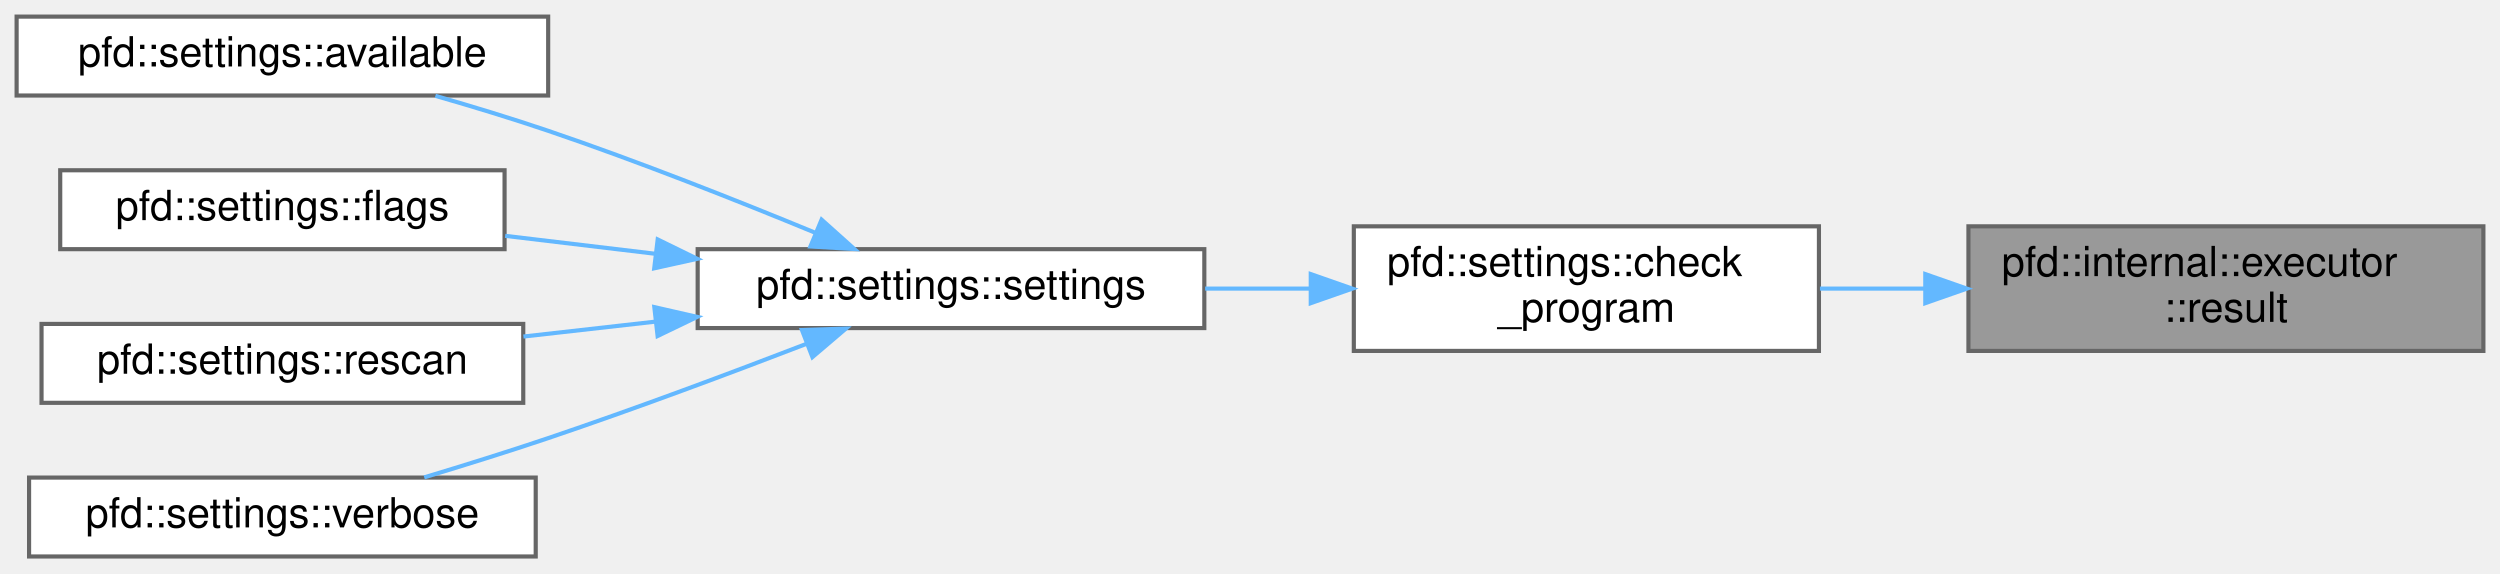
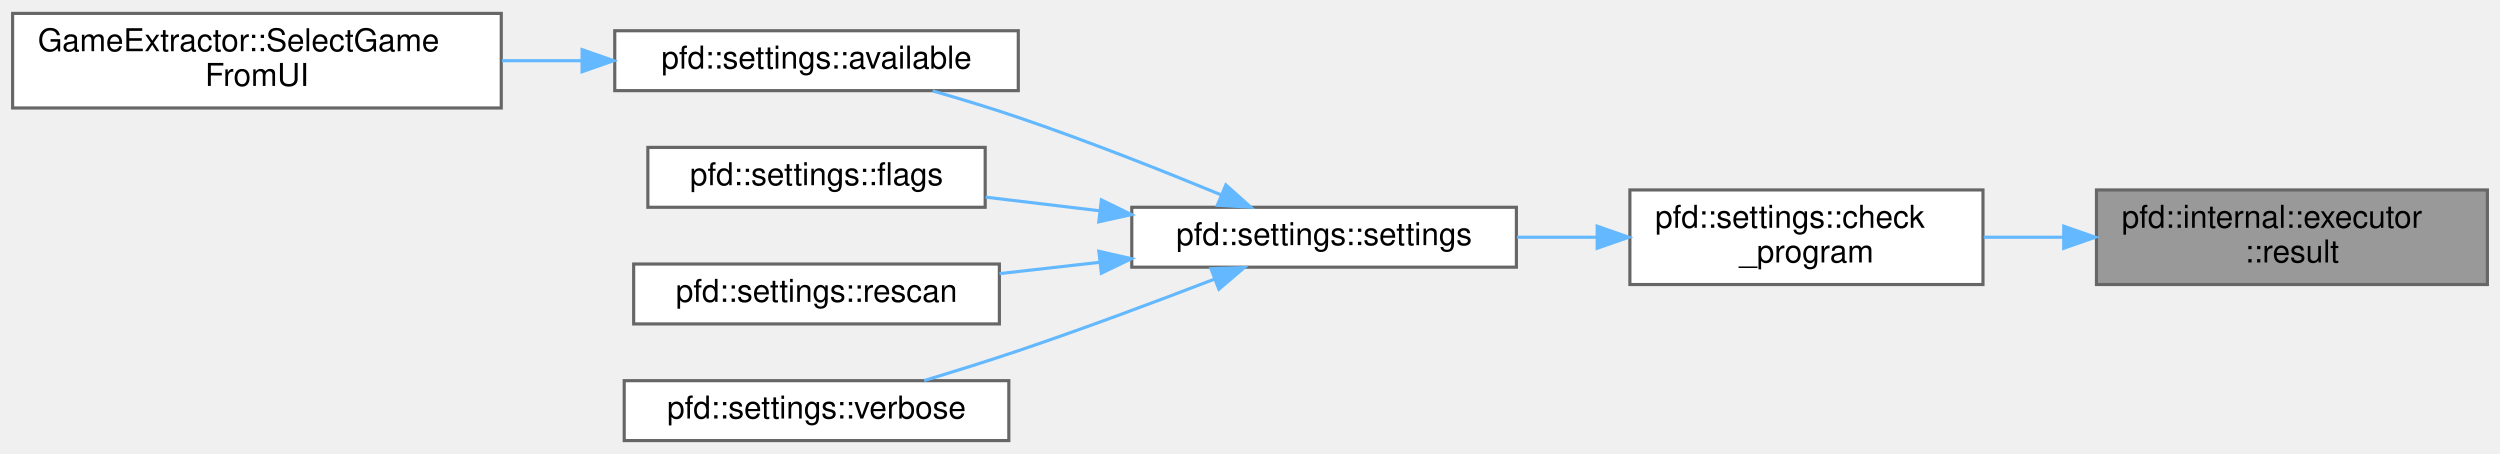
- <svg xmlns="http://www.w3.org/2000/svg" xmlns:xlink="http://www.w3.org/1999/xlink" width="602pt" height="138pt" viewBox="0.00 0.00 602.00 138.00">
-   <g id="graph0" class="graph" transform="scale(1 1) rotate(0) translate(4 134)">
+ <svg xmlns="http://www.w3.org/2000/svg" xmlns:xlink="http://www.w3.org/1999/xlink" width="793pt" height="144pt" viewBox="0.00 0.00 793.00 143.50">
+   <g id="graph0" class="graph" transform="scale(1 1) rotate(0) translate(4 139.5)">
    <g id="Node000001" class="node">
      <g id="a_Node000001">
        <a xlink:title=" ">
-           <polygon fill="#999999" stroke="#666666" points="594,-79.5 470,-79.5 470,-49.5 594,-49.5 594,-79.5" />
-           <text text-anchor="start" x="478" y="-67.5" font-family="Helvetica,sans-Serif" font-size="10.00">pfd::internal::executor</text>
-           <text text-anchor="middle" x="532" y="-56.5" font-family="Helvetica,sans-Serif" font-size="10.00">::result</text>
+           <polygon fill="#999999" stroke="#666666" points="785,-79.5 661,-79.5 661,-49.5 785,-49.5 785,-79.5" />
+           <text text-anchor="start" x="669" y="-67.5" font-family="Helvetica,sans-Serif" font-size="10.00">pfd::internal::executor</text>
+           <text text-anchor="middle" x="723" y="-56.5" font-family="Helvetica,sans-Serif" font-size="10.00">::result</text>
        </a>
      </g>
    </g>
    <g id="Node000002" class="node">
      <g id="a_Node000002">
        <a xlink:href="classpfd_1_1settings.html#af1c2f6e88ffafd59a2f7609631a9eade" target="_top" xlink:title=" ">
-           <polygon fill="white" stroke="#666666" points="434,-79.5 322,-79.5 322,-49.5 434,-49.5 434,-79.5" />
-           <text text-anchor="start" x="330" y="-67.5" font-family="Helvetica,sans-Serif" font-size="10.00">pfd::settings::check</text>
-           <text text-anchor="middle" x="378" y="-56.5" font-family="Helvetica,sans-Serif" font-size="10.00">_program</text>
+           <polygon fill="white" stroke="#666666" points="625,-79.5 513,-79.5 513,-49.5 625,-49.5 625,-79.5" />
+           <text text-anchor="start" x="521" y="-67.5" font-family="Helvetica,sans-Serif" font-size="10.00">pfd::settings::check</text>
+           <text text-anchor="middle" x="569" y="-56.5" font-family="Helvetica,sans-Serif" font-size="10.00">_program</text>
        </a>
      </g>
    </g>
    <g id="edge1_Node000001_Node000002" class="edge">
      <g id="a_edge1_Node000001_Node000002">
        <a xlink:title=" ">
-           <path fill="none" stroke="#63b8ff" d="M459.38,-64.5C450.93,-64.5 442.41,-64.5 434.24,-64.5" />
-           <polygon fill="#63b8ff" stroke="#63b8ff" points="459.61,-68 469.61,-64.5 459.61,-61 459.61,-68" />
+           <path fill="none" stroke="#63b8ff" d="M650.38,-64.5C641.93,-64.5 633.41,-64.5 625.24,-64.5" />
+           <polygon fill="#63b8ff" stroke="#63b8ff" points="650.61,-68 660.61,-64.5 650.61,-61 650.61,-68" />
        </a>
      </g>
    </g>
    <g id="Node000003" class="node">
      <g id="a_Node000003">
        <a xlink:href="classpfd_1_1settings.html#a7190e52d512b1321acb78731a8cddf42" target="_top" xlink:title=" ">
-           <polygon fill="white" stroke="#666666" points="286,-74 164,-74 164,-55 286,-55 286,-74" />
-           <text text-anchor="middle" x="225" y="-62" font-family="Helvetica,sans-Serif" font-size="10.00">pfd::settings::settings</text>
+           <polygon fill="white" stroke="#666666" points="477,-74 355,-74 355,-55 477,-55 477,-74" />
+           <text text-anchor="middle" x="416" y="-62" font-family="Helvetica,sans-Serif" font-size="10.00">pfd::settings::settings</text>
        </a>
      </g>
    </g>
    <g id="edge2_Node000002_Node000003" class="edge">
      <g id="a_edge2_Node000002_Node000003">
        <a xlink:title=" ">
-           <path fill="none" stroke="#63b8ff" d="M311.49,-64.5C303.08,-64.5 294.51,-64.5 286.2,-64.5" />
-           <polygon fill="#63b8ff" stroke="#63b8ff" points="311.63,-68 321.63,-64.5 311.63,-61 311.63,-68" />
+           <path fill="none" stroke="#63b8ff" d="M502.49,-64.5C494.08,-64.5 485.51,-64.5 477.2,-64.5" />
+           <polygon fill="#63b8ff" stroke="#63b8ff" points="502.63,-68 512.63,-64.5 502.63,-61 502.63,-68" />
        </a>
      </g>
    </g>
    <g id="Node000004" class="node">
      <g id="a_Node000004">
        <a xlink:href="classpfd_1_1settings.html#a54fb5598e7501ac38d17e3629190b2fe" target="_top" xlink:title=" ">
-           <polygon fill="white" stroke="#666666" points="128,-130 0,-130 0,-111 128,-111 128,-130" />
-           <text text-anchor="middle" x="64" y="-118" font-family="Helvetica,sans-Serif" font-size="10.00">pfd::settings::available</text>
+           <polygon fill="white" stroke="#666666" points="319,-130 191,-130 191,-111 319,-111 319,-130" />
+           <text text-anchor="middle" x="255" y="-118" font-family="Helvetica,sans-Serif" font-size="10.00">pfd::settings::available</text>
        </a>
      </g>
    </g>
    <g id="edge3_Node000003_Node000004" class="edge">
      <g id="a_edge3_Node000003_Node000004">
        <a xlink:title=" ">
-           <path fill="none" stroke="#63b8ff" d="M192.29,-77.96C173.72,-85.62 149.72,-95.12 128,-102.5 119.28,-105.46 109.77,-108.36 100.84,-110.92" />
-           <polygon fill="#63b8ff" stroke="#63b8ff" points="193.84,-81.11 201.73,-74.04 191.15,-74.65 193.84,-81.11" />
-         </a>
-       </g>
-     </g>
-     <g id="Node000005" class="node">
-       <g id="a_Node000005">
-         <a xlink:href="classpfd_1_1settings.html#a9b611d06856910f0d8c358dd0eadfcee" target="_top" xlink:title=" ">
-           <polygon fill="white" stroke="#666666" points="117.5,-93 10.5,-93 10.5,-74 117.5,-74 117.5,-93" />
-           <text text-anchor="middle" x="64" y="-81" font-family="Helvetica,sans-Serif" font-size="10.00">pfd::settings::flags</text>
-         </a>
-       </g>
-     </g>
-     <g id="edge4_Node000003_Node000005" class="edge">
-       <g id="a_edge4_Node000003_Node000005">
-         <a xlink:title=" ">
-           <path fill="none" stroke="#63b8ff" d="M153.79,-72.89C141.65,-74.34 129.21,-75.83 117.64,-77.21" />
-           <polygon fill="#63b8ff" stroke="#63b8ff" points="154.37,-76.34 163.89,-71.68 153.54,-69.39 154.37,-76.34" />
+           <path fill="none" stroke="#63b8ff" d="M383.29,-77.96C364.72,-85.62 340.72,-95.12 319,-102.5 310.28,-105.46 300.77,-108.36 291.84,-110.92" />
+           <polygon fill="#63b8ff" stroke="#63b8ff" points="384.84,-81.11 392.73,-74.04 382.15,-74.65 384.84,-81.11" />
        </a>
      </g>
    </g>
    <g id="Node000006" class="node">
      <g id="a_Node000006">
-         <a xlink:href="classpfd_1_1settings.html#a60023ab0ac98008d2c52a568e9ee540f" target="_top" xlink:title=" ">
-           <polygon fill="white" stroke="#666666" points="122,-56 6,-56 6,-37 122,-37 122,-56" />
-           <text text-anchor="middle" x="64" y="-44" font-family="Helvetica,sans-Serif" font-size="10.00">pfd::settings::rescan</text>
+         <a xlink:href="classpfd_1_1settings.html#a9b611d06856910f0d8c358dd0eadfcee" target="_top" xlink:title=" ">
+           <polygon fill="white" stroke="#666666" points="308.5,-93 201.5,-93 201.5,-74 308.5,-74 308.5,-93" />
+           <text text-anchor="middle" x="255" y="-81" font-family="Helvetica,sans-Serif" font-size="10.00">pfd::settings::flags</text>
        </a>
      </g>
    </g>
    <g id="edge5_Node000003_Node000006" class="edge">
      <g id="a_edge5_Node000003_Node000006">
        <a xlink:title=" ">
-           <path fill="none" stroke="#63b8ff" d="M153.8,-56.55C143.18,-55.35 132.34,-54.12 122.04,-52.96" />
-           <polygon fill="#63b8ff" stroke="#63b8ff" points="153.56,-60.05 163.89,-57.69 154.35,-53.09 153.56,-60.05" />
+           <path fill="none" stroke="#63b8ff" d="M344.79,-72.89C332.65,-74.34 320.21,-75.83 308.64,-77.21" />
+           <polygon fill="#63b8ff" stroke="#63b8ff" points="345.37,-76.34 354.89,-71.68 344.54,-69.39 345.37,-76.34" />
        </a>
      </g>
    </g>
    <g id="Node000007" class="node">
      <g id="a_Node000007">
-         <a xlink:href="classpfd_1_1settings.html#a0ed32e8ed039106028474eb9f0a0a7bc" target="_top" xlink:title=" ">
-           <polygon fill="white" stroke="#666666" points="125,-19 3,-19 3,0 125,0 125,-19" />
-           <text text-anchor="middle" x="64" y="-7" font-family="Helvetica,sans-Serif" font-size="10.00">pfd::settings::verbose</text>
+         <a xlink:href="classpfd_1_1settings.html#a60023ab0ac98008d2c52a568e9ee540f" target="_top" xlink:title=" ">
+           <polygon fill="white" stroke="#666666" points="313,-56 197,-56 197,-37 313,-37 313,-56" />
+           <text text-anchor="middle" x="255" y="-44" font-family="Helvetica,sans-Serif" font-size="10.00">pfd::settings::rescan</text>
        </a>
      </g>
    </g>
    <g id="edge6_Node000003_Node000007" class="edge">
      <g id="a_edge6_Node000003_Node000007">
        <a xlink:title=" ">
-           <path fill="none" stroke="#63b8ff" d="M190.32,-51.25C172,-44.2 148.87,-35.55 128,-28.5 118.37,-25.25 107.82,-21.96 98.15,-19.05" />
-           <polygon fill="#63b8ff" stroke="#63b8ff" points="189.11,-54.53 199.7,-54.88 191.63,-48.01 189.11,-54.53" />
+           <path fill="none" stroke="#63b8ff" d="M344.8,-56.55C334.18,-55.35 323.34,-54.12 313.04,-52.96" />
+           <polygon fill="#63b8ff" stroke="#63b8ff" points="344.56,-60.05 354.89,-57.69 345.35,-53.09 344.56,-60.05" />
+         </a>
+       </g>
+     </g>
+     <g id="Node000008" class="node">
+       <g id="a_Node000008">
+         <a xlink:href="classpfd_1_1settings.html#a0ed32e8ed039106028474eb9f0a0a7bc" target="_top" xlink:title=" ">
+           <polygon fill="white" stroke="#666666" points="316,-19 194,-19 194,0 316,0 316,-19" />
+           <text text-anchor="middle" x="255" y="-7" font-family="Helvetica,sans-Serif" font-size="10.00">pfd::settings::verbose</text>
+         </a>
+       </g>
+     </g>
+     <g id="edge7_Node000003_Node000008" class="edge">
+       <g id="a_edge7_Node000003_Node000008">
+         <a xlink:title=" ">
+           <path fill="none" stroke="#63b8ff" d="M381.32,-51.25C363,-44.2 339.87,-35.55 319,-28.5 309.37,-25.25 298.82,-21.96 289.15,-19.05" />
+           <polygon fill="#63b8ff" stroke="#63b8ff" points="380.11,-54.53 390.7,-54.88 382.63,-48.01 380.11,-54.53" />
+         </a>
+       </g>
+     </g>
+     <g id="Node000005" class="node">
+       <g id="a_Node000005">
+         <a xlink:href="classGameExtractor.html#a10cbcd1aac0aa869fdde0d3f1d502b45" target="_top" xlink:title=" ">
+           <polygon fill="white" stroke="#666666" points="155,-135.5 0,-135.5 0,-105.5 155,-105.5 155,-135.5" />
+           <text text-anchor="start" x="8" y="-123.5" font-family="Helvetica,sans-Serif" font-size="10.00">GameExtractor::SelectGame</text>
+           <text text-anchor="middle" x="77.5" y="-112.5" font-family="Helvetica,sans-Serif" font-size="10.00">FromUI</text>
+         </a>
+       </g>
+     </g>
+     <g id="edge4_Node000004_Node000005" class="edge">
+       <g id="a_edge4_Node000004_Node000005">
+         <a xlink:title=" ">
+           <path fill="none" stroke="#63b8ff" d="M180.55,-120.5C172.18,-120.5 163.64,-120.5 155.24,-120.5" />
+           <polygon fill="#63b8ff" stroke="#63b8ff" points="180.64,-124 190.64,-120.5 180.64,-117 180.64,-124" />
        </a>
      </g>
    </g>
  </g>
</svg>
